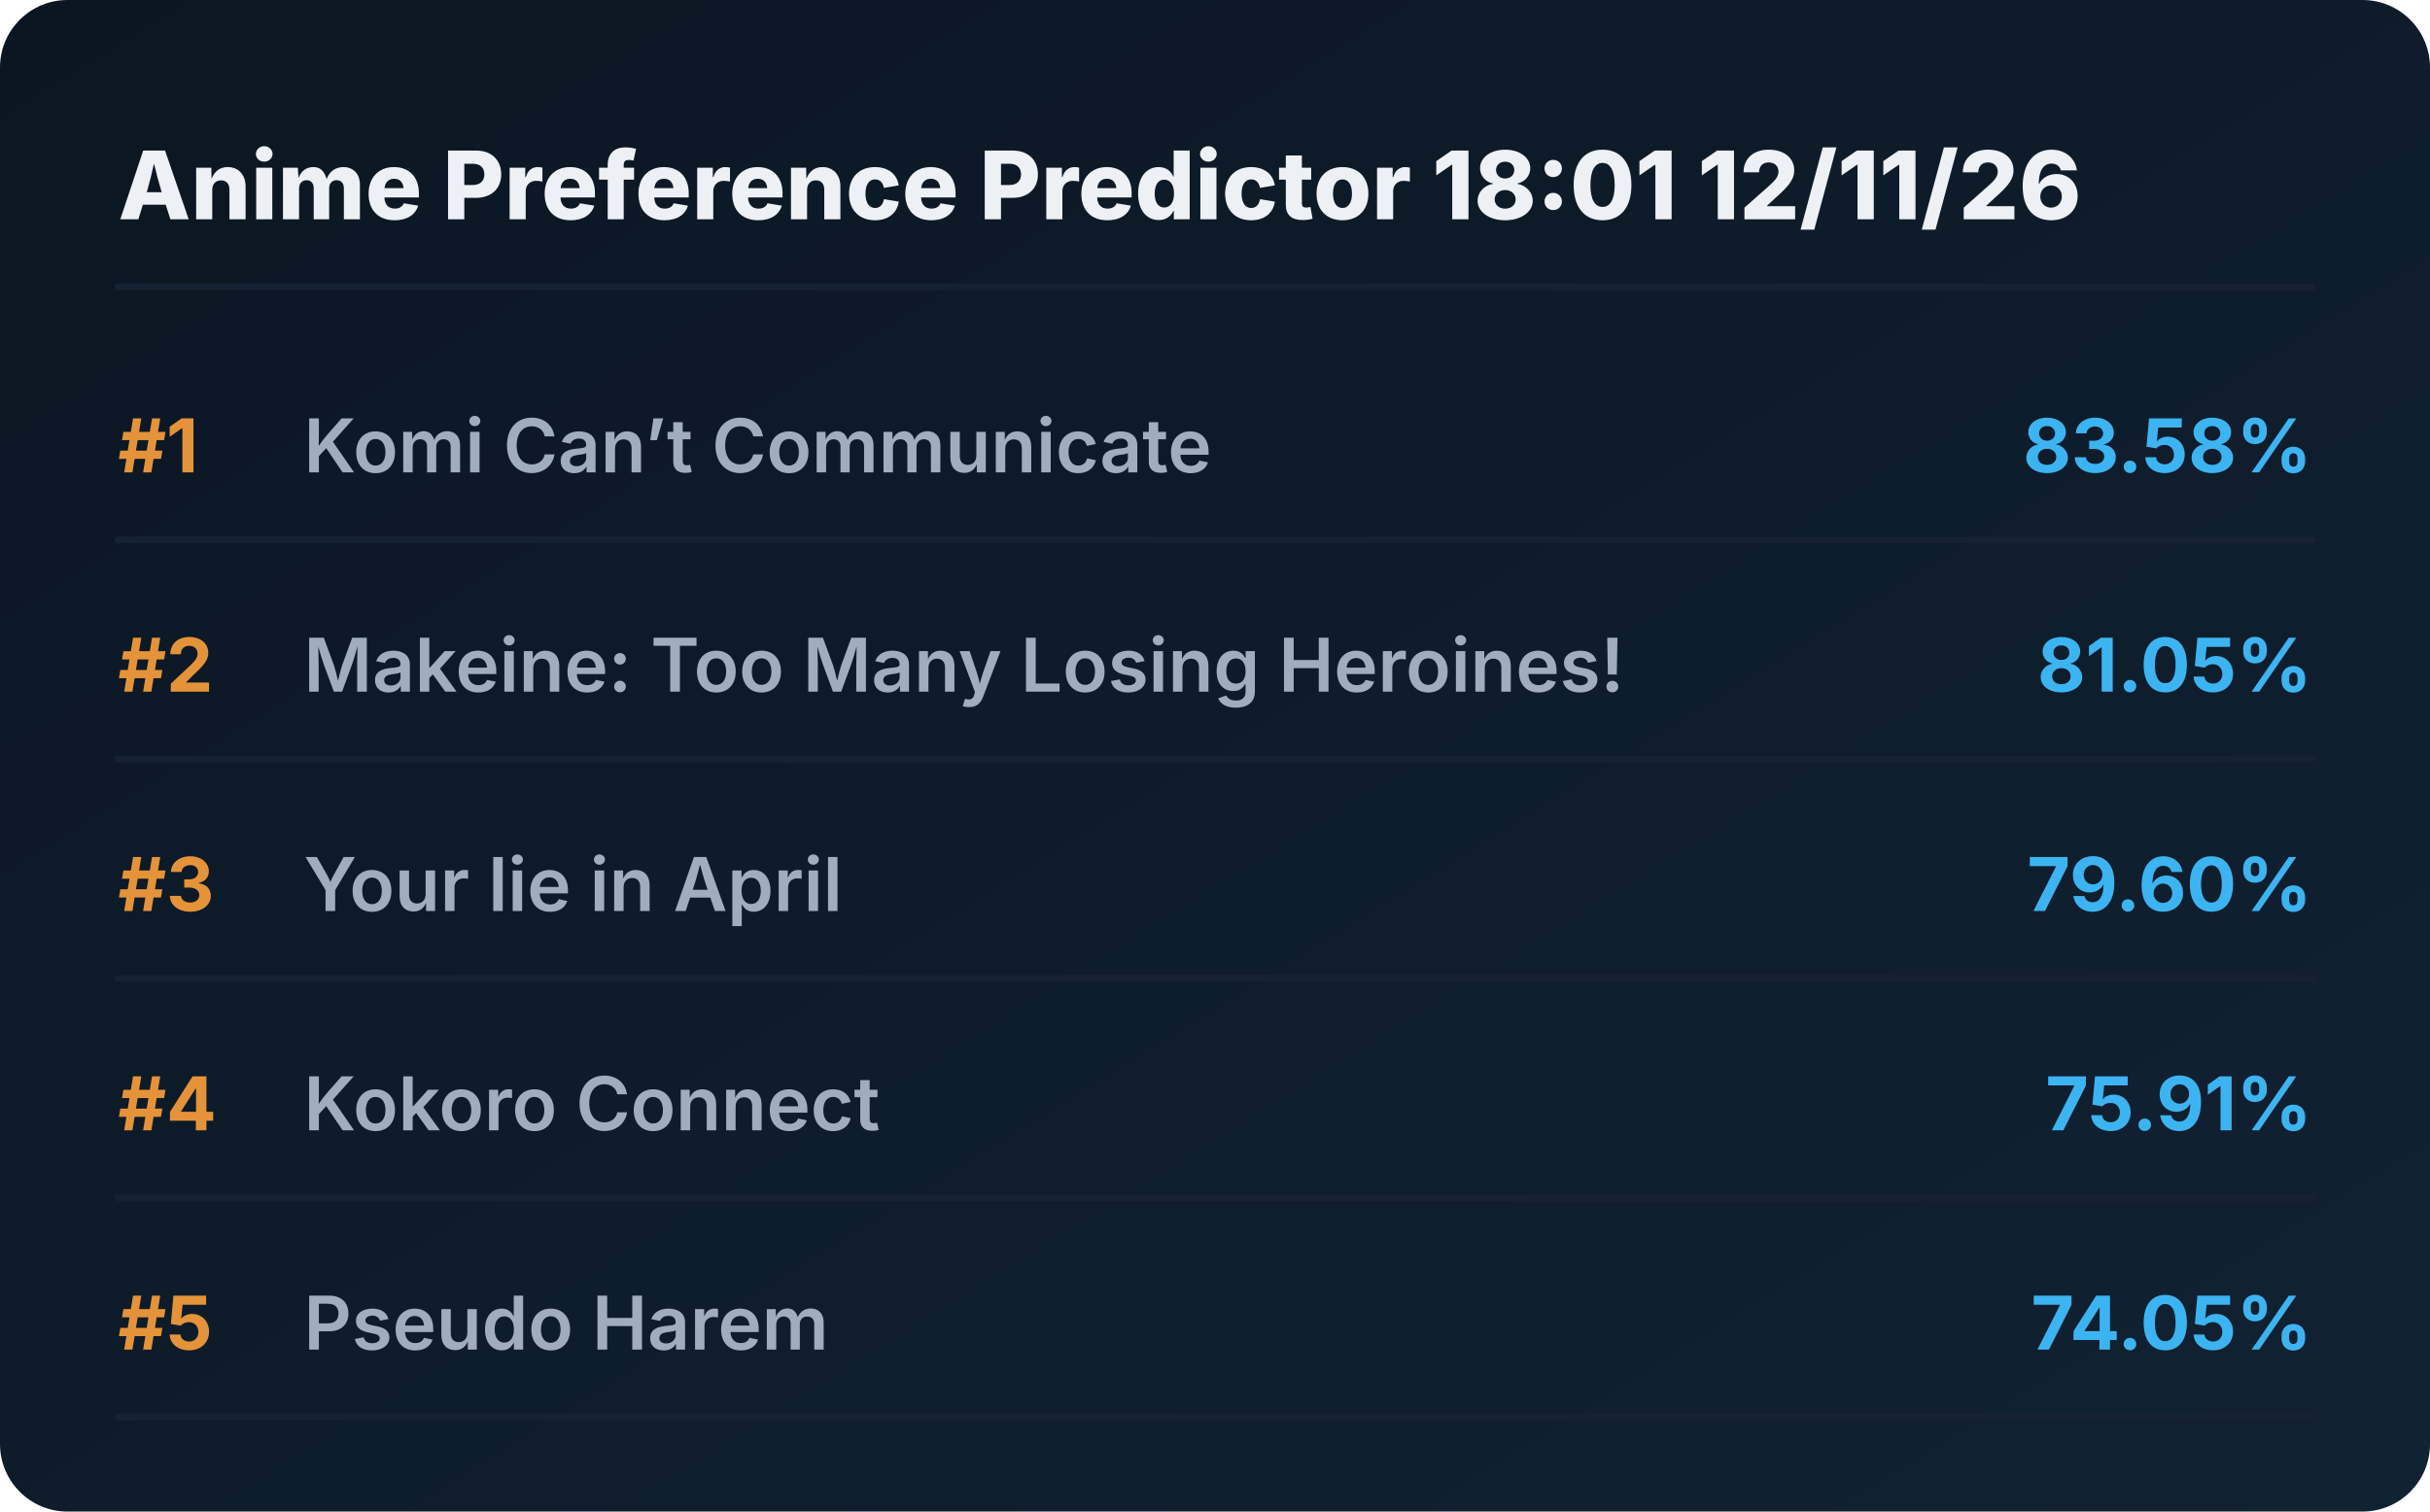
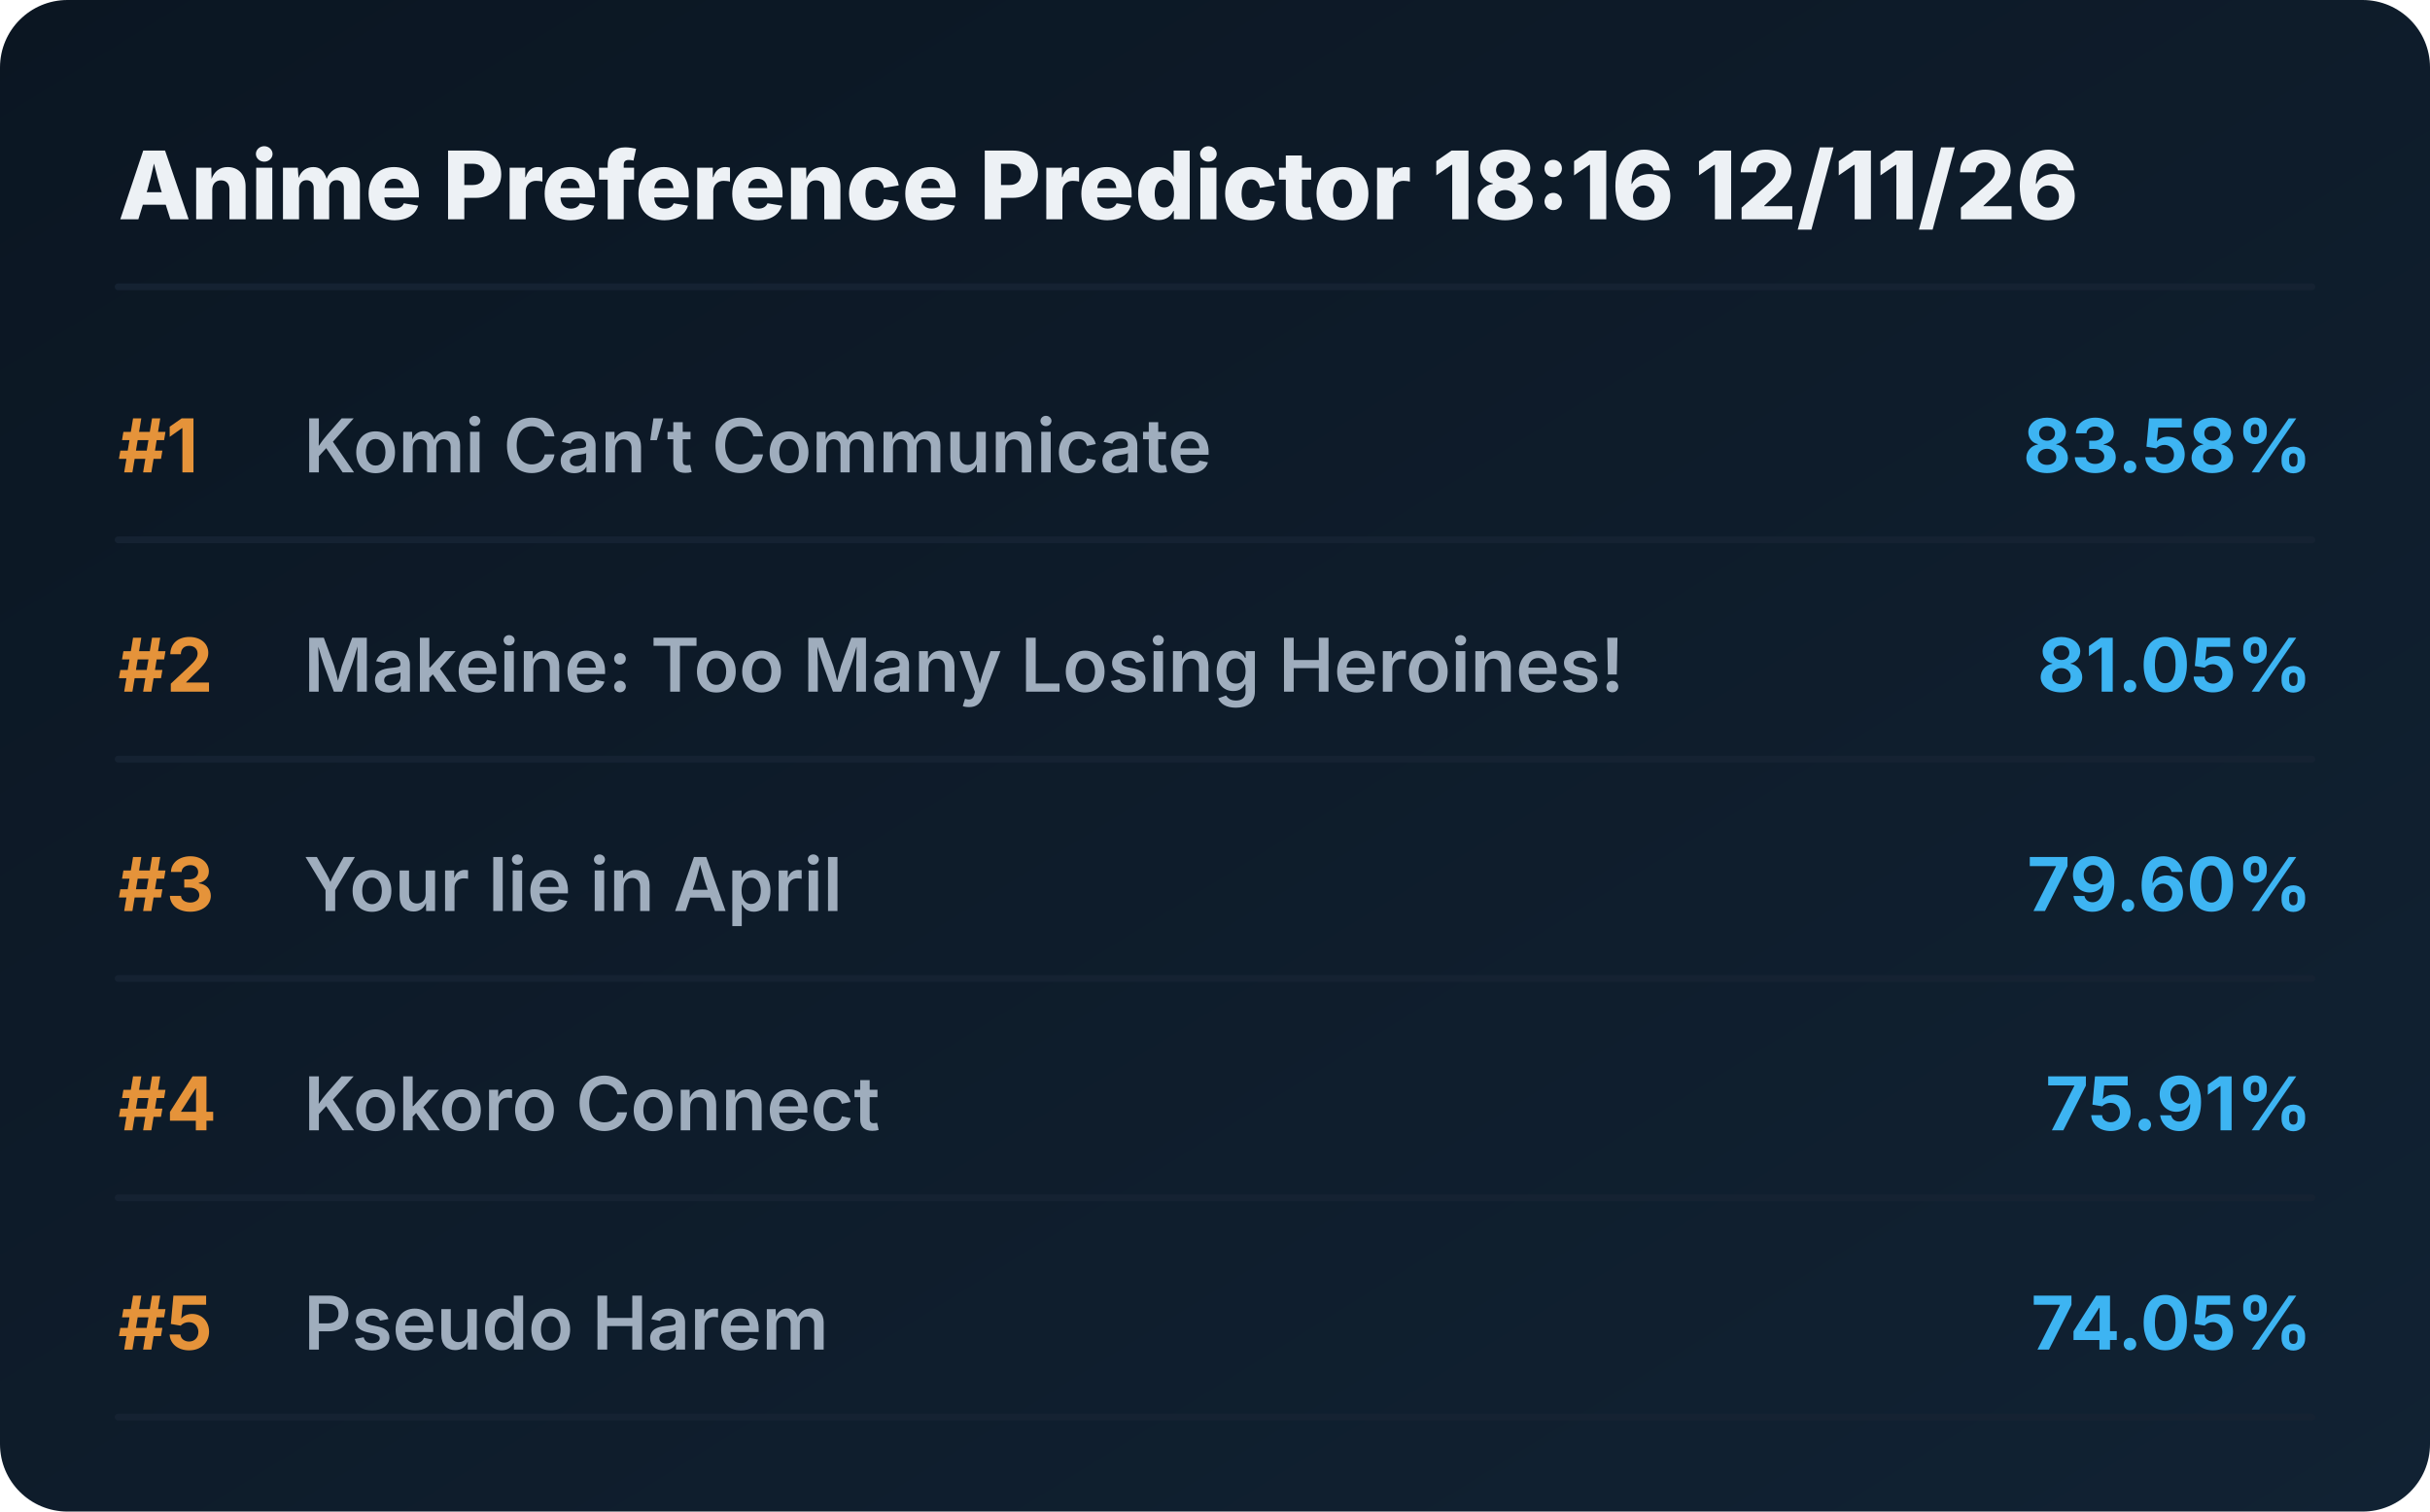
<svg xmlns="http://www.w3.org/2000/svg" viewBox="0 0 720 448" preserveAspectRatio="xMidYMid meet" style="width: 100%; height: auto; max-width: 720px;">
  <defs>
    <linearGradient id="boxGrad" x1="0%" y1="0%" x2="100%" y2="100%">
      <stop offset="0%" stop-color="#0b1622" />
      <stop offset="100%" stop-color="#112233" />
    </linearGradient>
    <clipPath id="titleClip">
      <rect x="90" y="0" width="510" height="100%" />
    </clipPath>
  </defs>
  <style>
    .bg { fill: url(#boxGrad); rx: 20px; }
    .header { font-family: 'Overpass', 'Inter', system-ui, sans-serif; font-weight: 800; font-size: 28px; fill: #edf1f5; }
    .rank { font-family: 'Overpass', 'Inter', system-ui, sans-serif; font-weight: 700; font-size: 22px; fill: #e5933a; }
    .title { font-family: 'Overpass', 'Inter', system-ui, sans-serif; font-weight: 600; font-size: 22px; fill: #9fadbd; }
    .score { font-family: 'Overpass', 'Inter', system-ui, sans-serif; font-weight: 700; font-size: 22px; fill: #3db4f2; }
    .line { stroke: #152232; stroke-width: 2; stroke-linecap: round; }
  </style>
  <rect class="bg" width="720" height="448" />
-   <text x="35" y="65" class="header">Anime Preference Predictor 18:01 12/11/26</text>
+   <text x="35" y="65" class="header">Anime Preference Predictor 18:16 12/11/26</text>
  <line x1="35" y1="85" x2="685" y2="85" class="line" />
  <g transform="translate(0, 0)">
    <text x="35" y="140" class="rank">#1</text>
    <text x="90" y="140" class="title">Komi Can’t Communicate</text>
    <text x="685" y="140" class="score" text-anchor="end">83.58%</text>
    <line x1="35" y1="160" x2="685" y2="160" class="line" />
  </g>
  <g transform="translate(0, 65)">
    <text x="35" y="140" class="rank">#2</text>
    <text x="90" y="140" class="title">Makeine: Too Many Losing Heroines!</text>
    <text x="685" y="140" class="score" text-anchor="end">81.05%</text>
    <line x1="35" y1="160" x2="685" y2="160" class="line" />
  </g>
  <g transform="translate(0, 130)">
    <text x="35" y="140" class="rank">#3</text>
    <text x="90" y="140" class="title">Your lie in April</text>
    <text x="685" y="140" class="score" text-anchor="end">79.60%</text>
    <line x1="35" y1="160" x2="685" y2="160" class="line" />
  </g>
  <g transform="translate(0, 195)">
    <text x="35" y="140" class="rank">#4</text>
    <text x="90" y="140" class="title">Kokoro Connect</text>
    <text x="685" y="140" class="score" text-anchor="end">75.91%</text>
    <line x1="35" y1="160" x2="685" y2="160" class="line" />
  </g>
  <g transform="translate(0, 260)">
    <text x="35" y="140" class="rank">#5</text>
    <text x="90" y="140" class="title">Pseudo Harem</text>
    <text x="685" y="140" class="score" text-anchor="end">74.05%</text>
    <line x1="35" y1="160" x2="685" y2="160" class="line" />
  </g>
</svg>
